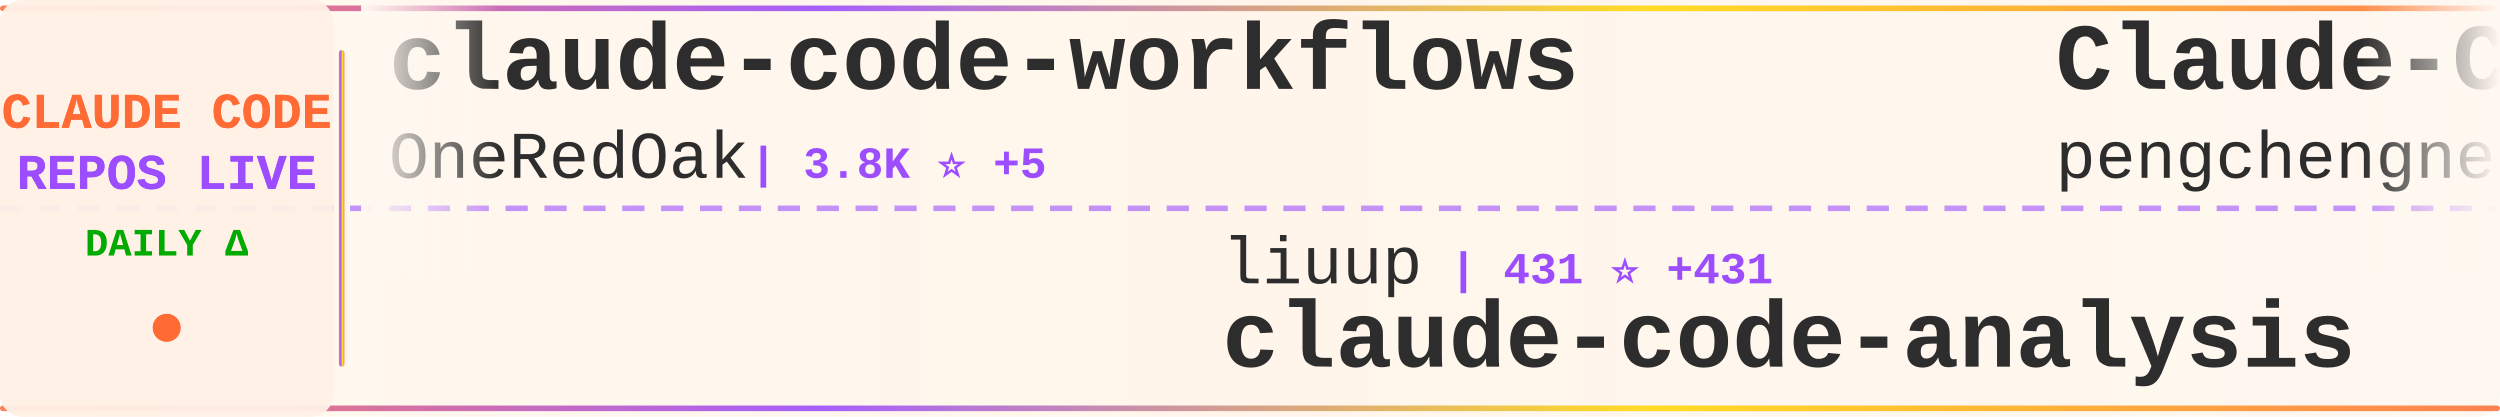
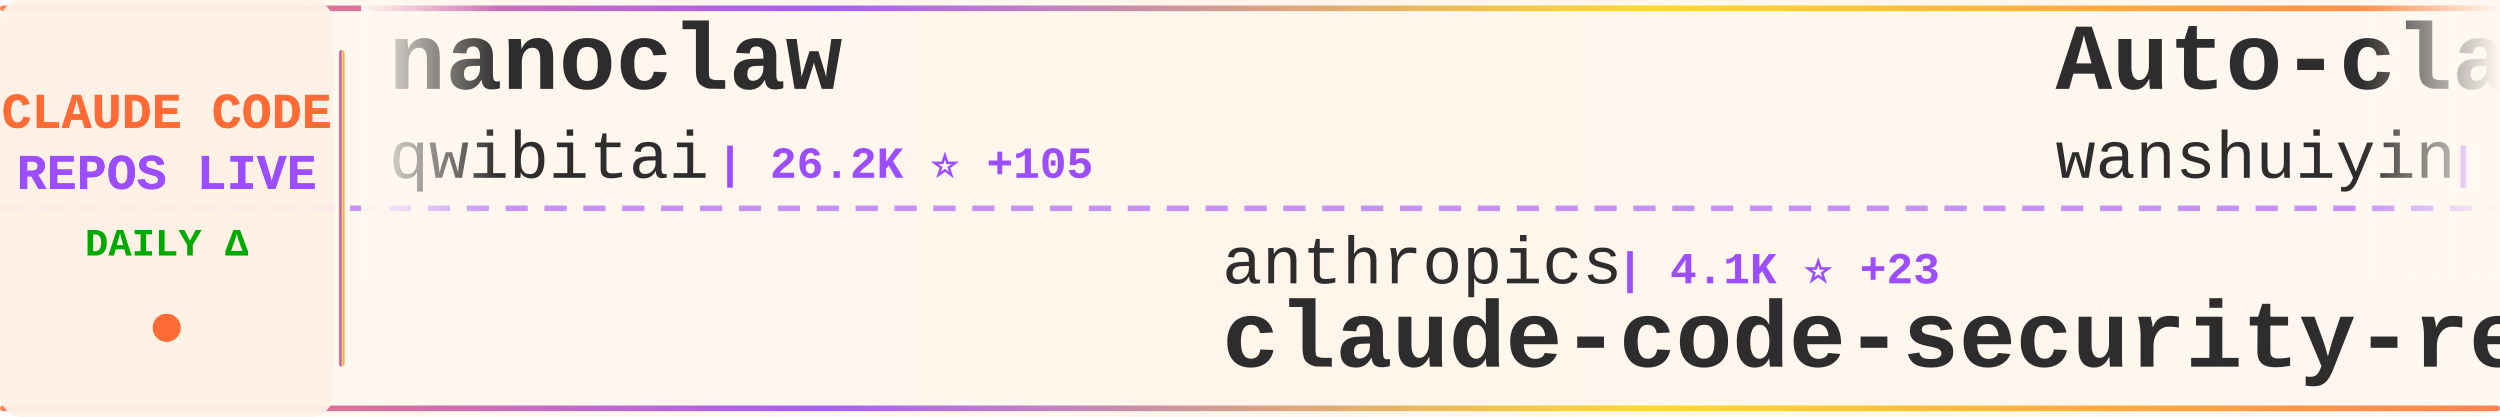
<svg xmlns="http://www.w3.org/2000/svg" width="900" height="150">
  <defs>
    <linearGradient id="tickerBg" x1="0%" y1="0%" x2="100%" y2="0%">
      <stop offset="0%" style="stop-color:#fff8f0;stop-opacity:0.98" />
      <stop offset="50%" style="stop-color:#fff5eb;stop-opacity:1" />
      <stop offset="100%" style="stop-color:#fff8f0;stop-opacity:0.98" />
    </linearGradient>
    <linearGradient id="borderGrad" x1="0%" y1="0%" x2="100%" y2="0%">
      <stop offset="0%" style="stop-color:#FF6B35;stop-opacity:0.85">
        <animate attributeName="stop-opacity" values="0.85;1;0.85" dur="2s" repeatCount="indefinite" />
      </stop>
      <stop offset="33%" style="stop-color:#9C4EFF;stop-opacity:0.9">
        <animate attributeName="stop-opacity" values="0.9;1;0.9" dur="2.2s" repeatCount="indefinite" />
      </stop>
      <stop offset="66%" style="stop-color:#FFD700;stop-opacity:0.85">
        <animate attributeName="stop-opacity" values="0.85;1;0.85" dur="1.8s" repeatCount="indefinite" />
      </stop>
      <stop offset="100%" style="stop-color:#FF6B35;stop-opacity:0.85">
        <animate attributeName="stop-opacity" values="0.85;1;0.85" dur="2s" repeatCount="indefinite" />
      </stop>
    </linearGradient>
    <filter id="textGlow">
      <feGaussianBlur stdDeviation="0.15" result="coloredBlur" />
      <feMerge>
        <feMergeNode in="coloredBlur" />
        <feMergeNode in="SourceGraphic" />
      </feMerge>
    </filter>
    <filter id="metricGlow">
      <feGaussianBlur stdDeviation="0.2" result="coloredBlur" />
      <feMerge>
        <feMergeNode in="coloredBlur" />
        <feMergeNode in="SourceGraphic" />
      </feMerge>
    </filter>
    <linearGradient id="leftFade" x1="0%" y1="0%" x2="100%" y2="0%">
      <stop offset="0%" style="stop-color:#fff8f0;stop-opacity:1" />
      <stop offset="100%" style="stop-color:#fff8f0;stop-opacity:0" />
    </linearGradient>
    <linearGradient id="rightFade" x1="0%" y1="0%" x2="100%" y2="0%">
      <stop offset="0%" style="stop-color:#fff8f0;stop-opacity:0" />
      <stop offset="100%" style="stop-color:#fff8f0;stop-opacity:1" />
    </linearGradient>
  </defs>
  <rect width="900" height="150" fill="url(#tickerBg)" rx="8" />
  <rect x="0" y="2" width="900" height="2" fill="url(#borderGrad)" rx="1" />
  <rect x="0" y="146" width="900" height="2" fill="url(#borderGrad)" rx="1" />
  <line x1="0" y1="75" x2="900" y2="75" stroke="#9C4EFF" stroke-width="2" stroke-dasharray="8 6" opacity="0.6" />
  <rect x="0" y="0" width="120" height="150" fill="#fff0e6" opacity="0.95" rx="8" />
  <text x="60" y="46" font-family="'Courier New', monospace" font-size="18" font-weight="bold" fill="#FF6B35" text-anchor="middle" filter="url(#textGlow)">
    CLAUDE CODE
  </text>
  <text x="60" y="68" font-family="'Courier New', monospace" font-size="18" font-weight="bold" fill="#9C4EFF" text-anchor="middle" filter="url(#textGlow)">
    REPOS LIVE
  </text>
  <text x="60" y="92" font-family="'Courier New', monospace" font-size="14" font-weight="bold" fill="#00aa00" text-anchor="middle">
    DAILY Δ
  </text>
  <circle cx="60" cy="118" r="5" fill="#FF6B35" filter="url(#metricGlow)">
    <animate attributeName="r" values="4;6;4" dur="1.5s" repeatCount="indefinite" />
    <animate attributeName="opacity" values="0.6;1;0.6" dur="1.5s" repeatCount="indefinite" />
  </circle>
  <rect x="122" y="18" width="2" height="114" fill="url(#borderGrad)" rx="1" />
  <clipPath id="tickerClip">
    <rect x="130" y="0" width="770" height="150" />
  </clipPath>
  <g clip-path="url(#tickerClip)">
    <g id="tickerItems">
      <animateTransform attributeName="transform" attributeType="XML" type="translate" from="0 0" to="-3000 0" dur="54s" repeatCount="indefinite" />
      <g transform="translate(0, 0)">
-         <text x="140" y="32" font-family="'Courier New', monospace" font-size="34" font-weight="bold" fill="#2d2d2d">claude-code-workflows</text>
-         <text x="140" y="64" font-family="'Courier New', monospace" font-size="24" font-weight="normal" fill="#2d2d2d" opacity="1.0">OneRedOak</text>
-         <text x="270" y="64" font-family="'Courier New', monospace" font-size="16" font-weight="bold" fill="#9C4EFF"> | 3.8K ⭐ +5</text>
+         <text x="140" y="32" font-family="'Courier New', monospace" font-size="34" font-weight="bold" fill="#2d2d2d">nanoclaw</text>
+         <text x="140" y="64" font-family="'Courier New', monospace" font-size="24" font-weight="normal" fill="#2d2d2d" opacity="1.0">qwibitai</text>
+         <text x="258" y="64" font-family="'Courier New', monospace" font-size="16" font-weight="bold" fill="#9C4EFF"> | 26.2K ⭐ +105</text>
      </g>
      <g transform="translate(300, 0)">
-         <text x="140" y="102" font-family="'Courier New', monospace" font-size="24" font-weight="normal" fill="#2d2d2d" opacity="1.0">liuup</text>
-         <text x="222" y="102" font-family="'Courier New', monospace" font-size="16" font-weight="bold" fill="#9C4EFF"> | 431 ⭐ +431</text>
-         <text x="140" y="132" font-family="'Courier New', monospace" font-size="34" font-weight="bold" fill="#2d2d2d">claude-code-analysis</text>
+         <text x="140" y="102" font-family="'Courier New', monospace" font-size="24" font-weight="normal" fill="#2d2d2d" opacity="1.0">anthropics</text>
+         <text x="282" y="102" font-family="'Courier New', monospace" font-size="16" font-weight="bold" fill="#9C4EFF"> | 4.1K ⭐ +23</text>
+         <text x="140" y="132" font-family="'Courier New', monospace" font-size="34" font-weight="bold" fill="#2d2d2d">claude-code-security-rev...</text>
      </g>
      <g transform="translate(600, 0)">
-         <text x="140" y="32" font-family="'Courier New', monospace" font-size="34" font-weight="bold" fill="#2d2d2d">Claude-Code</text>
-         <text x="140" y="64" font-family="'Courier New', monospace" font-size="24" font-weight="normal" fill="#2d2d2d" opacity="1.0">pengchengneo</text>
-         <text x="306" y="64" font-family="'Courier New', monospace" font-size="16" font-weight="bold" fill="#9C4EFF"> | 737 ⭐ +323</text>
+         <text x="140" y="32" font-family="'Courier New', monospace" font-size="34" font-weight="bold" fill="#2d2d2d">Auto-claude-code-researc...</text>
+         <text x="140" y="64" font-family="'Courier New', monospace" font-size="24" font-weight="normal" fill="#2d2d2d" opacity="1.0">wanshuiyin</text>
+         <text x="282" y="64" font-family="'Courier New', monospace" font-size="16" font-weight="bold" fill="#9C4EFF"> | 5.2K ⭐ +154</text>
      </g>
      <g transform="translate(900, 0)">
-         <text x="140" y="102" font-family="'Courier New', monospace" font-size="24" font-weight="normal" fill="#2d2d2d" opacity="1.0">KPR111</text>
-         <text x="234" y="102" font-family="'Courier New', monospace" font-size="16" font-weight="bold" fill="#9C4EFF"> | 13 ⭐ +9</text>
-         <text x="140" y="132" font-family="'Courier New', monospace" font-size="34" font-weight="bold" fill="#2d2d2d">Claude-Code</text>
+         <text x="140" y="102" font-family="'Courier New', monospace" font-size="24" font-weight="normal" fill="#2d2d2d" opacity="1.0">Pimzino</text>
+         <text x="246" y="102" font-family="'Courier New', monospace" font-size="16" font-weight="bold" fill="#9C4EFF"> | 3.6K ⭐ +4</text>
+         <text x="140" y="132" font-family="'Courier New', monospace" font-size="34" font-weight="bold" fill="#2d2d2d">claude-code-spec-workflo...</text>
      </g>
      <g transform="translate(1200, 0)">
-         <text x="140" y="32" font-family="'Courier New', monospace" font-size="34" font-weight="bold" fill="#2d2d2d">awesome-claude-code-tool...</text>
-         <text x="140" y="64" font-family="'Courier New', monospace" font-size="24" font-weight="normal" fill="#2d2d2d" opacity="1.0">rohitg00</text>
-         <text x="258" y="64" font-family="'Courier New', monospace" font-size="16" font-weight="bold" fill="#9C4EFF"> | 992 ⭐ +18</text>
+         <text x="140" y="32" font-family="'Courier New', monospace" font-size="34" font-weight="bold" fill="#2d2d2d">claude-code-tips</text>
+         <text x="140" y="64" font-family="'Courier New', monospace" font-size="24" font-weight="normal" fill="#2d2d2d" opacity="1.0">ykdojo</text>
+         <text x="234" y="64" font-family="'Courier New', monospace" font-size="16" font-weight="bold" fill="#9C4EFF"> | 7.0K ⭐ +46</text>
      </g>
      <g transform="translate(1500, 0)">
-         <text x="140" y="102" font-family="'Courier New', monospace" font-size="24" font-weight="normal" fill="#2d2d2d" opacity="1.0">carlvellotti</text>
-         <text x="306" y="102" font-family="'Courier New', monospace" font-size="16" font-weight="bold" fill="#9C4EFF"> | 1.7K ⭐ +5</text>
-         <text x="140" y="132" font-family="'Courier New', monospace" font-size="34" font-weight="bold" fill="#2d2d2d">claude-code-pm-course</text>
+         <text x="140" y="102" font-family="'Courier New', monospace" font-size="24" font-weight="normal" fill="#2d2d2d" opacity="1.0">hangsman</text>
+         <text x="258" y="102" font-family="'Courier New', monospace" font-size="16" font-weight="bold" fill="#9C4EFF"> | 631 ⭐ +171</text>
+         <text x="140" y="132" font-family="'Courier New', monospace" font-size="34" font-weight="bold" fill="#2d2d2d">claude-code-source</text>
      </g>
      <g transform="translate(1800, 0)">
-         <text x="140" y="32" font-family="'Courier New', monospace" font-size="34" font-weight="bold" fill="#2d2d2d">claude_code_src</text>
-         <text x="140" y="64" font-family="'Courier New', monospace" font-size="24" font-weight="normal" fill="#2d2d2d" opacity="1.0">ponponon</text>
-         <text x="258" y="64" font-family="'Courier New', monospace" font-size="16" font-weight="bold" fill="#9C4EFF"> | 1.3K ⭐ +1.0K</text>
+         <text x="140" y="32" font-family="'Courier New', monospace" font-size="34" font-weight="bold" fill="#2d2d2d">claude-code-telegram</text>
+         <text x="140" y="64" font-family="'Courier New', monospace" font-size="24" font-weight="normal" fill="#2d2d2d" opacity="1.0">RichardAtCT</text>
+         <text x="294" y="64" font-family="'Courier New', monospace" font-size="16" font-weight="bold" fill="#9C4EFF"> | 2.3K ⭐ +21</text>
      </g>
      <g transform="translate(2100, 0)">
+         <text x="140" y="102" font-family="'Courier New', monospace" font-size="24" font-weight="normal" fill="#2d2d2d" opacity="1.0">darcyegb</text>
+         <text x="258" y="102" font-family="'Courier New', monospace" font-size="16" font-weight="bold" fill="#9C4EFF"> | 639 ⭐ +3</text>
+         <text x="140" y="132" font-family="'Courier New', monospace" font-size="34" font-weight="bold" fill="#2d2d2d">ClaudeCodeAgents</text>
+       </g>
+       <g transform="translate(2400, 0)">
+         <text x="140" y="32" font-family="'Courier New', monospace" font-size="34" font-weight="bold" fill="#2d2d2d">claude-code-haha</text>
+         <text x="140" y="64" font-family="'Courier New', monospace" font-size="24" font-weight="normal" fill="#2d2d2d" opacity="1.0">NanmiCoder</text>
+         <text x="282" y="64" font-family="'Courier New', monospace" font-size="16" font-weight="bold" fill="#9C4EFF"> | 3.1K ⭐ +2.6K</text>
+       </g>
+       <g transform="translate(2700, 0)">
        <text x="140" y="102" font-family="'Courier New', monospace" font-size="24" font-weight="normal" fill="#2d2d2d" opacity="1.0">kodu-ai</text>
-         <text x="246" y="102" font-family="'Courier New', monospace" font-size="16" font-weight="bold" fill="#9C4EFF"> | 5.3K ⭐</text>
+         <text x="246" y="102" font-family="'Courier New', monospace" font-size="16" font-weight="bold" fill="#9C4EFF"> | 5.3K ⭐ +1</text>
        <text x="140" y="132" font-family="'Courier New', monospace" font-size="34" font-weight="bold" fill="#2d2d2d">claude-coder</text>
      </g>
-       <g transform="translate(2400, 0)">
-         <text x="140" y="32" font-family="'Courier New', monospace" font-size="34" font-weight="bold" fill="#2d2d2d">leaked-claude-code</text>
-         <text x="140" y="64" font-family="'Courier New', monospace" font-size="24" font-weight="normal" fill="#2d2d2d" opacity="1.0">leaked-claude-code</text>
-         <text x="378" y="64" font-family="'Courier New', monospace" font-size="16" font-weight="bold" fill="#9C4EFF"> | 436 ⭐ +342</text>
-       </g>
-       <g transform="translate(2700, 0)">
-         <text x="140" y="102" font-family="'Courier New', monospace" font-size="24" font-weight="normal" fill="#2d2d2d" opacity="1.0">NanmiCoder</text>
-         <text x="282" y="102" font-family="'Courier New', monospace" font-size="16" font-weight="bold" fill="#9C4EFF"> | 2.7K ⭐ +2.7K</text>
-         <text x="140" y="132" font-family="'Courier New', monospace" font-size="34" font-weight="bold" fill="#2d2d2d">claude-code-haha</text>
-       </g>
      <g transform="translate(3000, 0)">
-         <text x="140" y="32" font-family="'Courier New', monospace" font-size="34" font-weight="bold" fill="#2d2d2d">claude-code-workflows</text>
-         <text x="140" y="64" font-family="'Courier New', monospace" font-size="24" font-weight="normal" fill="#2d2d2d" opacity="1.0">OneRedOak</text>
-         <text x="270" y="64" font-family="'Courier New', monospace" font-size="16" font-weight="bold" fill="#9C4EFF"> | 3.8K ⭐ +5</text>
+         <text x="140" y="32" font-family="'Courier New', monospace" font-size="34" font-weight="bold" fill="#2d2d2d">nanoclaw</text>
+         <text x="140" y="64" font-family="'Courier New', monospace" font-size="24" font-weight="normal" fill="#2d2d2d" opacity="1.0">qwibitai</text>
+         <text x="258" y="64" font-family="'Courier New', monospace" font-size="16" font-weight="bold" fill="#9C4EFF"> | 26.2K ⭐ +105</text>
      </g>
      <g transform="translate(3300, 0)">
-         <text x="140" y="102" font-family="'Courier New', monospace" font-size="24" font-weight="normal" fill="#2d2d2d" opacity="1.0">liuup</text>
-         <text x="222" y="102" font-family="'Courier New', monospace" font-size="16" font-weight="bold" fill="#9C4EFF"> | 431 ⭐ +431</text>
-         <text x="140" y="132" font-family="'Courier New', monospace" font-size="34" font-weight="bold" fill="#2d2d2d">claude-code-analysis</text>
+         <text x="140" y="102" font-family="'Courier New', monospace" font-size="24" font-weight="normal" fill="#2d2d2d" opacity="1.0">anthropics</text>
+         <text x="282" y="102" font-family="'Courier New', monospace" font-size="16" font-weight="bold" fill="#9C4EFF"> | 4.1K ⭐ +23</text>
+         <text x="140" y="132" font-family="'Courier New', monospace" font-size="34" font-weight="bold" fill="#2d2d2d">claude-code-security-rev...</text>
      </g>
      <g transform="translate(3600, 0)">
-         <text x="140" y="32" font-family="'Courier New', monospace" font-size="34" font-weight="bold" fill="#2d2d2d">Claude-Code</text>
-         <text x="140" y="64" font-family="'Courier New', monospace" font-size="24" font-weight="normal" fill="#2d2d2d" opacity="1.0">pengchengneo</text>
-         <text x="306" y="64" font-family="'Courier New', monospace" font-size="16" font-weight="bold" fill="#9C4EFF"> | 737 ⭐ +323</text>
+         <text x="140" y="32" font-family="'Courier New', monospace" font-size="34" font-weight="bold" fill="#2d2d2d">Auto-claude-code-researc...</text>
+         <text x="140" y="64" font-family="'Courier New', monospace" font-size="24" font-weight="normal" fill="#2d2d2d" opacity="1.0">wanshuiyin</text>
+         <text x="282" y="64" font-family="'Courier New', monospace" font-size="16" font-weight="bold" fill="#9C4EFF"> | 5.2K ⭐ +154</text>
      </g>
      <g transform="translate(3900, 0)">
-         <text x="140" y="102" font-family="'Courier New', monospace" font-size="24" font-weight="normal" fill="#2d2d2d" opacity="1.0">KPR111</text>
-         <text x="234" y="102" font-family="'Courier New', monospace" font-size="16" font-weight="bold" fill="#9C4EFF"> | 13 ⭐ +9</text>
-         <text x="140" y="132" font-family="'Courier New', monospace" font-size="34" font-weight="bold" fill="#2d2d2d">Claude-Code</text>
+         <text x="140" y="102" font-family="'Courier New', monospace" font-size="24" font-weight="normal" fill="#2d2d2d" opacity="1.0">Pimzino</text>
+         <text x="246" y="102" font-family="'Courier New', monospace" font-size="16" font-weight="bold" fill="#9C4EFF"> | 3.6K ⭐ +4</text>
+         <text x="140" y="132" font-family="'Courier New', monospace" font-size="34" font-weight="bold" fill="#2d2d2d">claude-code-spec-workflo...</text>
      </g>
    </g>
  </g>
  <rect x="130" y="0" width="50" height="100" fill="url(#leftFade)" />
  <rect x="850" y="0" width="50" height="100" fill="url(#rightFade)" />
</svg>
